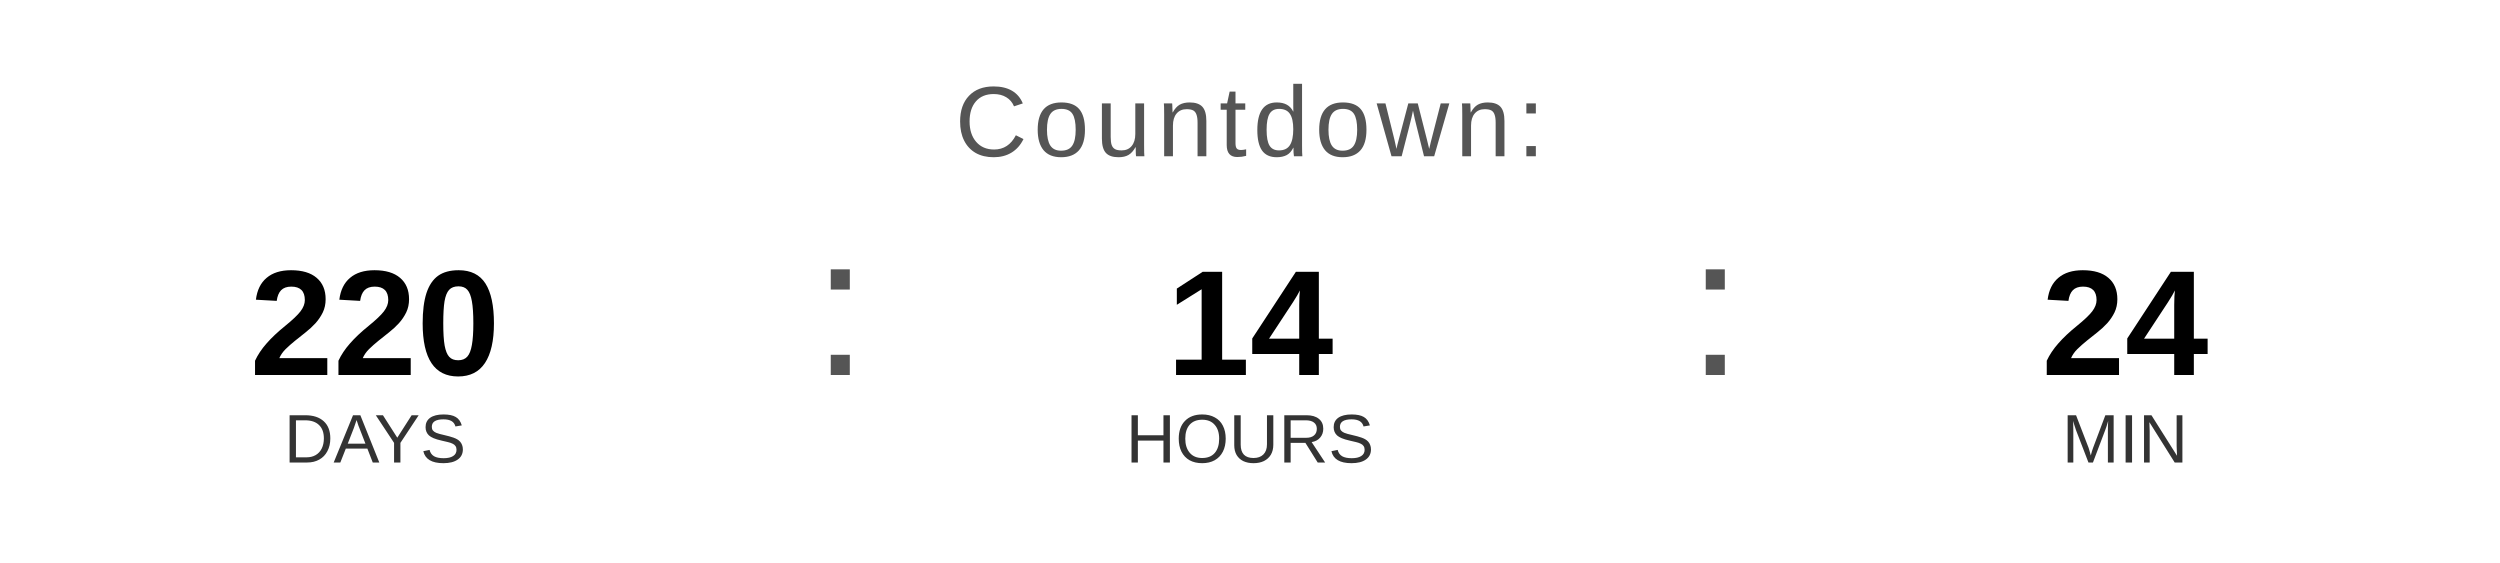
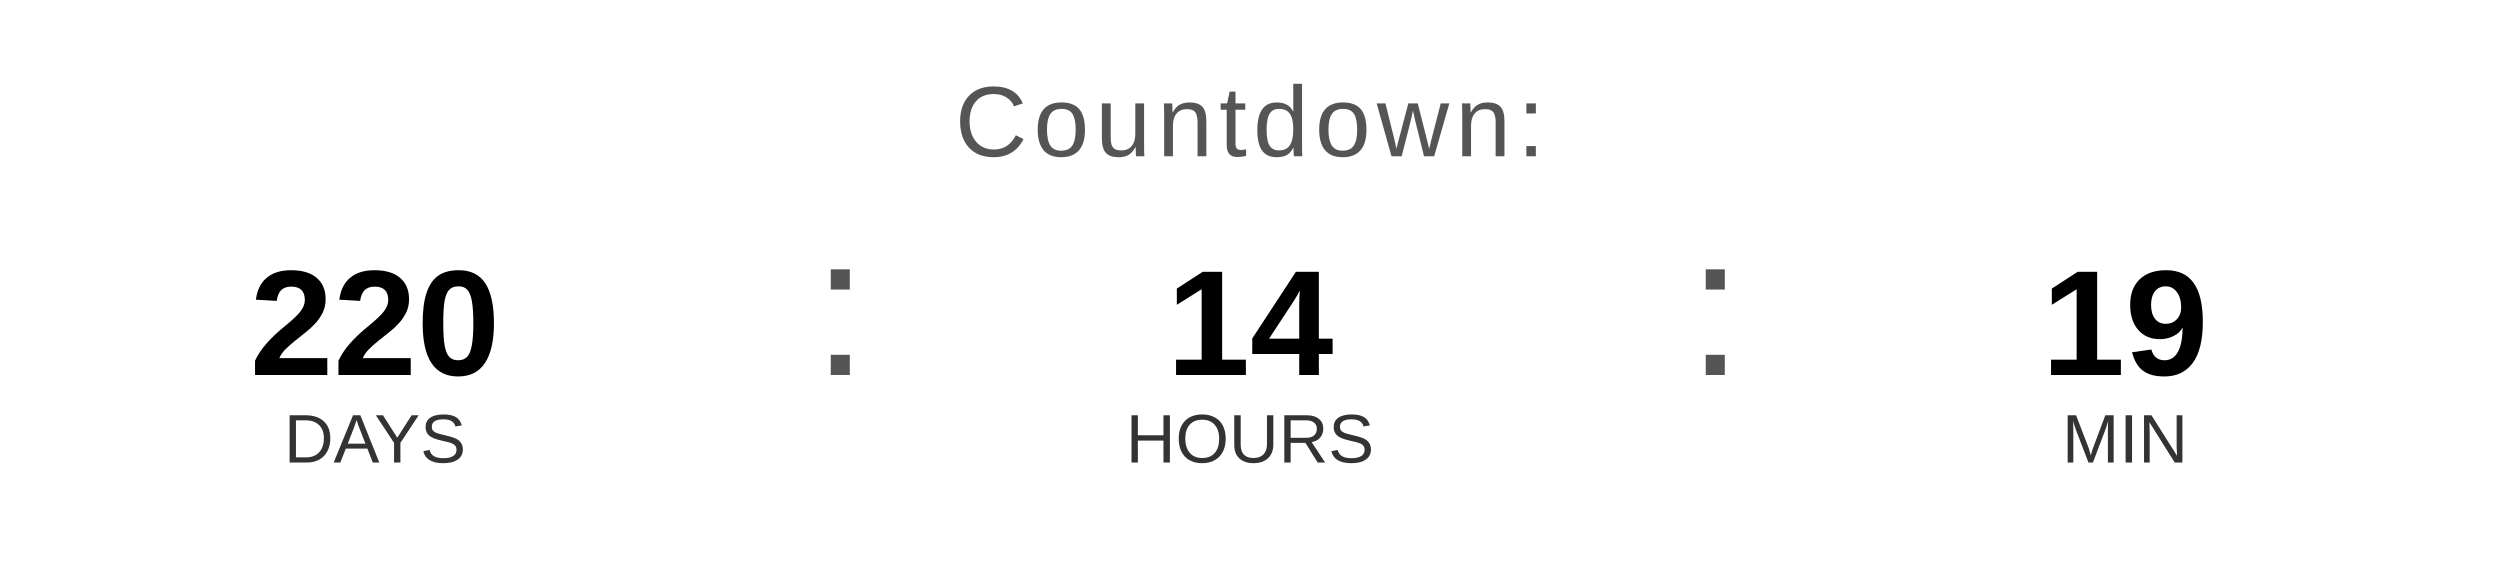
<svg xmlns="http://www.w3.org/2000/svg" width="400" height="90" viewBox="0 0 400 90">
  <text x="200" y="25" font-family="Arial, Helvetica, sans-serif" font-size="16" fill="#555555" text-anchor="middle" letter-spacing="1">
    Countdown:
  </text>
  <text x="60" y="60" font-family="Arial, Helvetica, sans-serif" font-size="24" font-weight="bold" fill="#000000" text-anchor="middle">220</text>
  <text x="60" y="74" font-family="Arial, Helvetica, sans-serif" font-size="11" fill="#333333" text-anchor="middle">DAYS</text>
  <text x="130" y="60" font-family="Arial, sans-serif" font-size="32" fill="#555555">:</text>
  <text x="200" y="60" font-family="Arial, Helvetica, sans-serif" font-size="24" font-weight="bold" fill="#000000" text-anchor="middle">14</text>
  <text x="200" y="74" font-family="Arial, Helvetica, sans-serif" font-size="11" fill="#333333" text-anchor="middle">HOURS</text>
  <text x="270" y="60" font-family="Arial, sans-serif" font-size="32" fill="#555555">:</text>
-   <text x="340" y="60" font-family="Arial, Helvetica, sans-serif" font-size="24" font-weight="bold" fill="#000000" text-anchor="middle">24</text>
+   <text x="340" y="60" font-family="Arial, Helvetica, sans-serif" font-size="24" font-weight="bold" fill="#000000" text-anchor="middle">19</text>
  <text x="340" y="74" font-family="Arial, Helvetica, sans-serif" font-size="11" fill="#333333" text-anchor="middle">MIN</text>
</svg>
